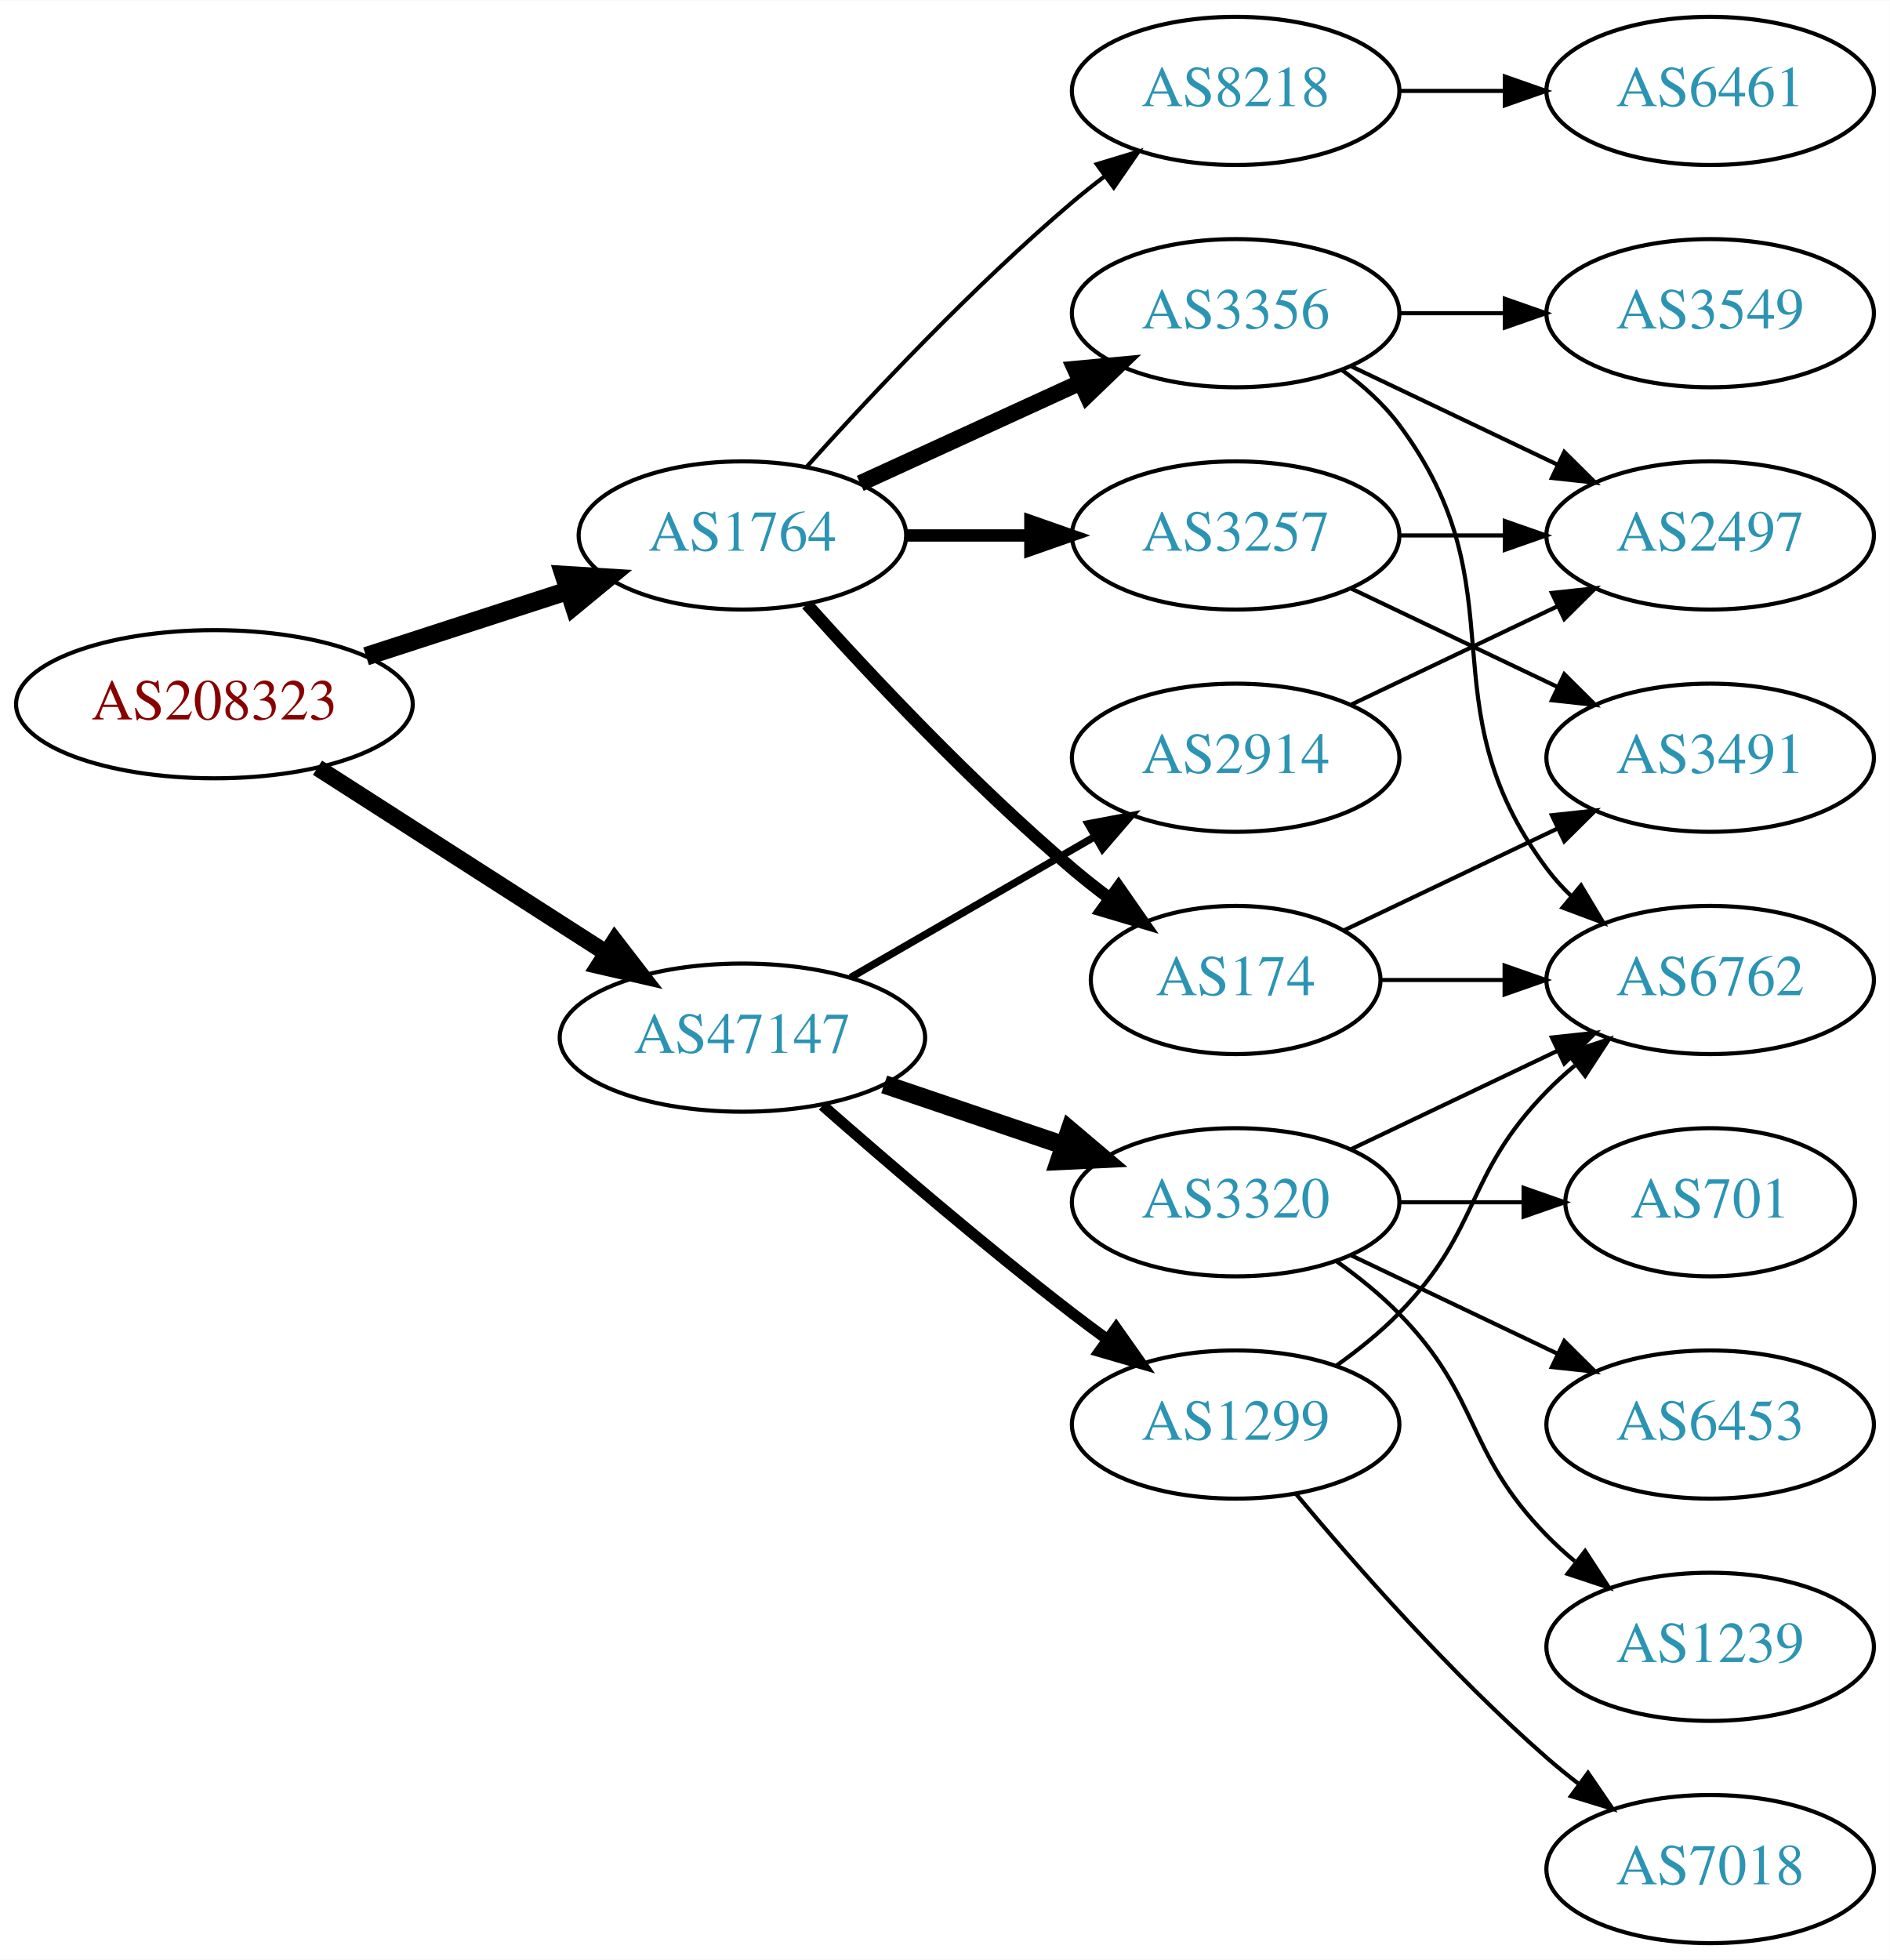
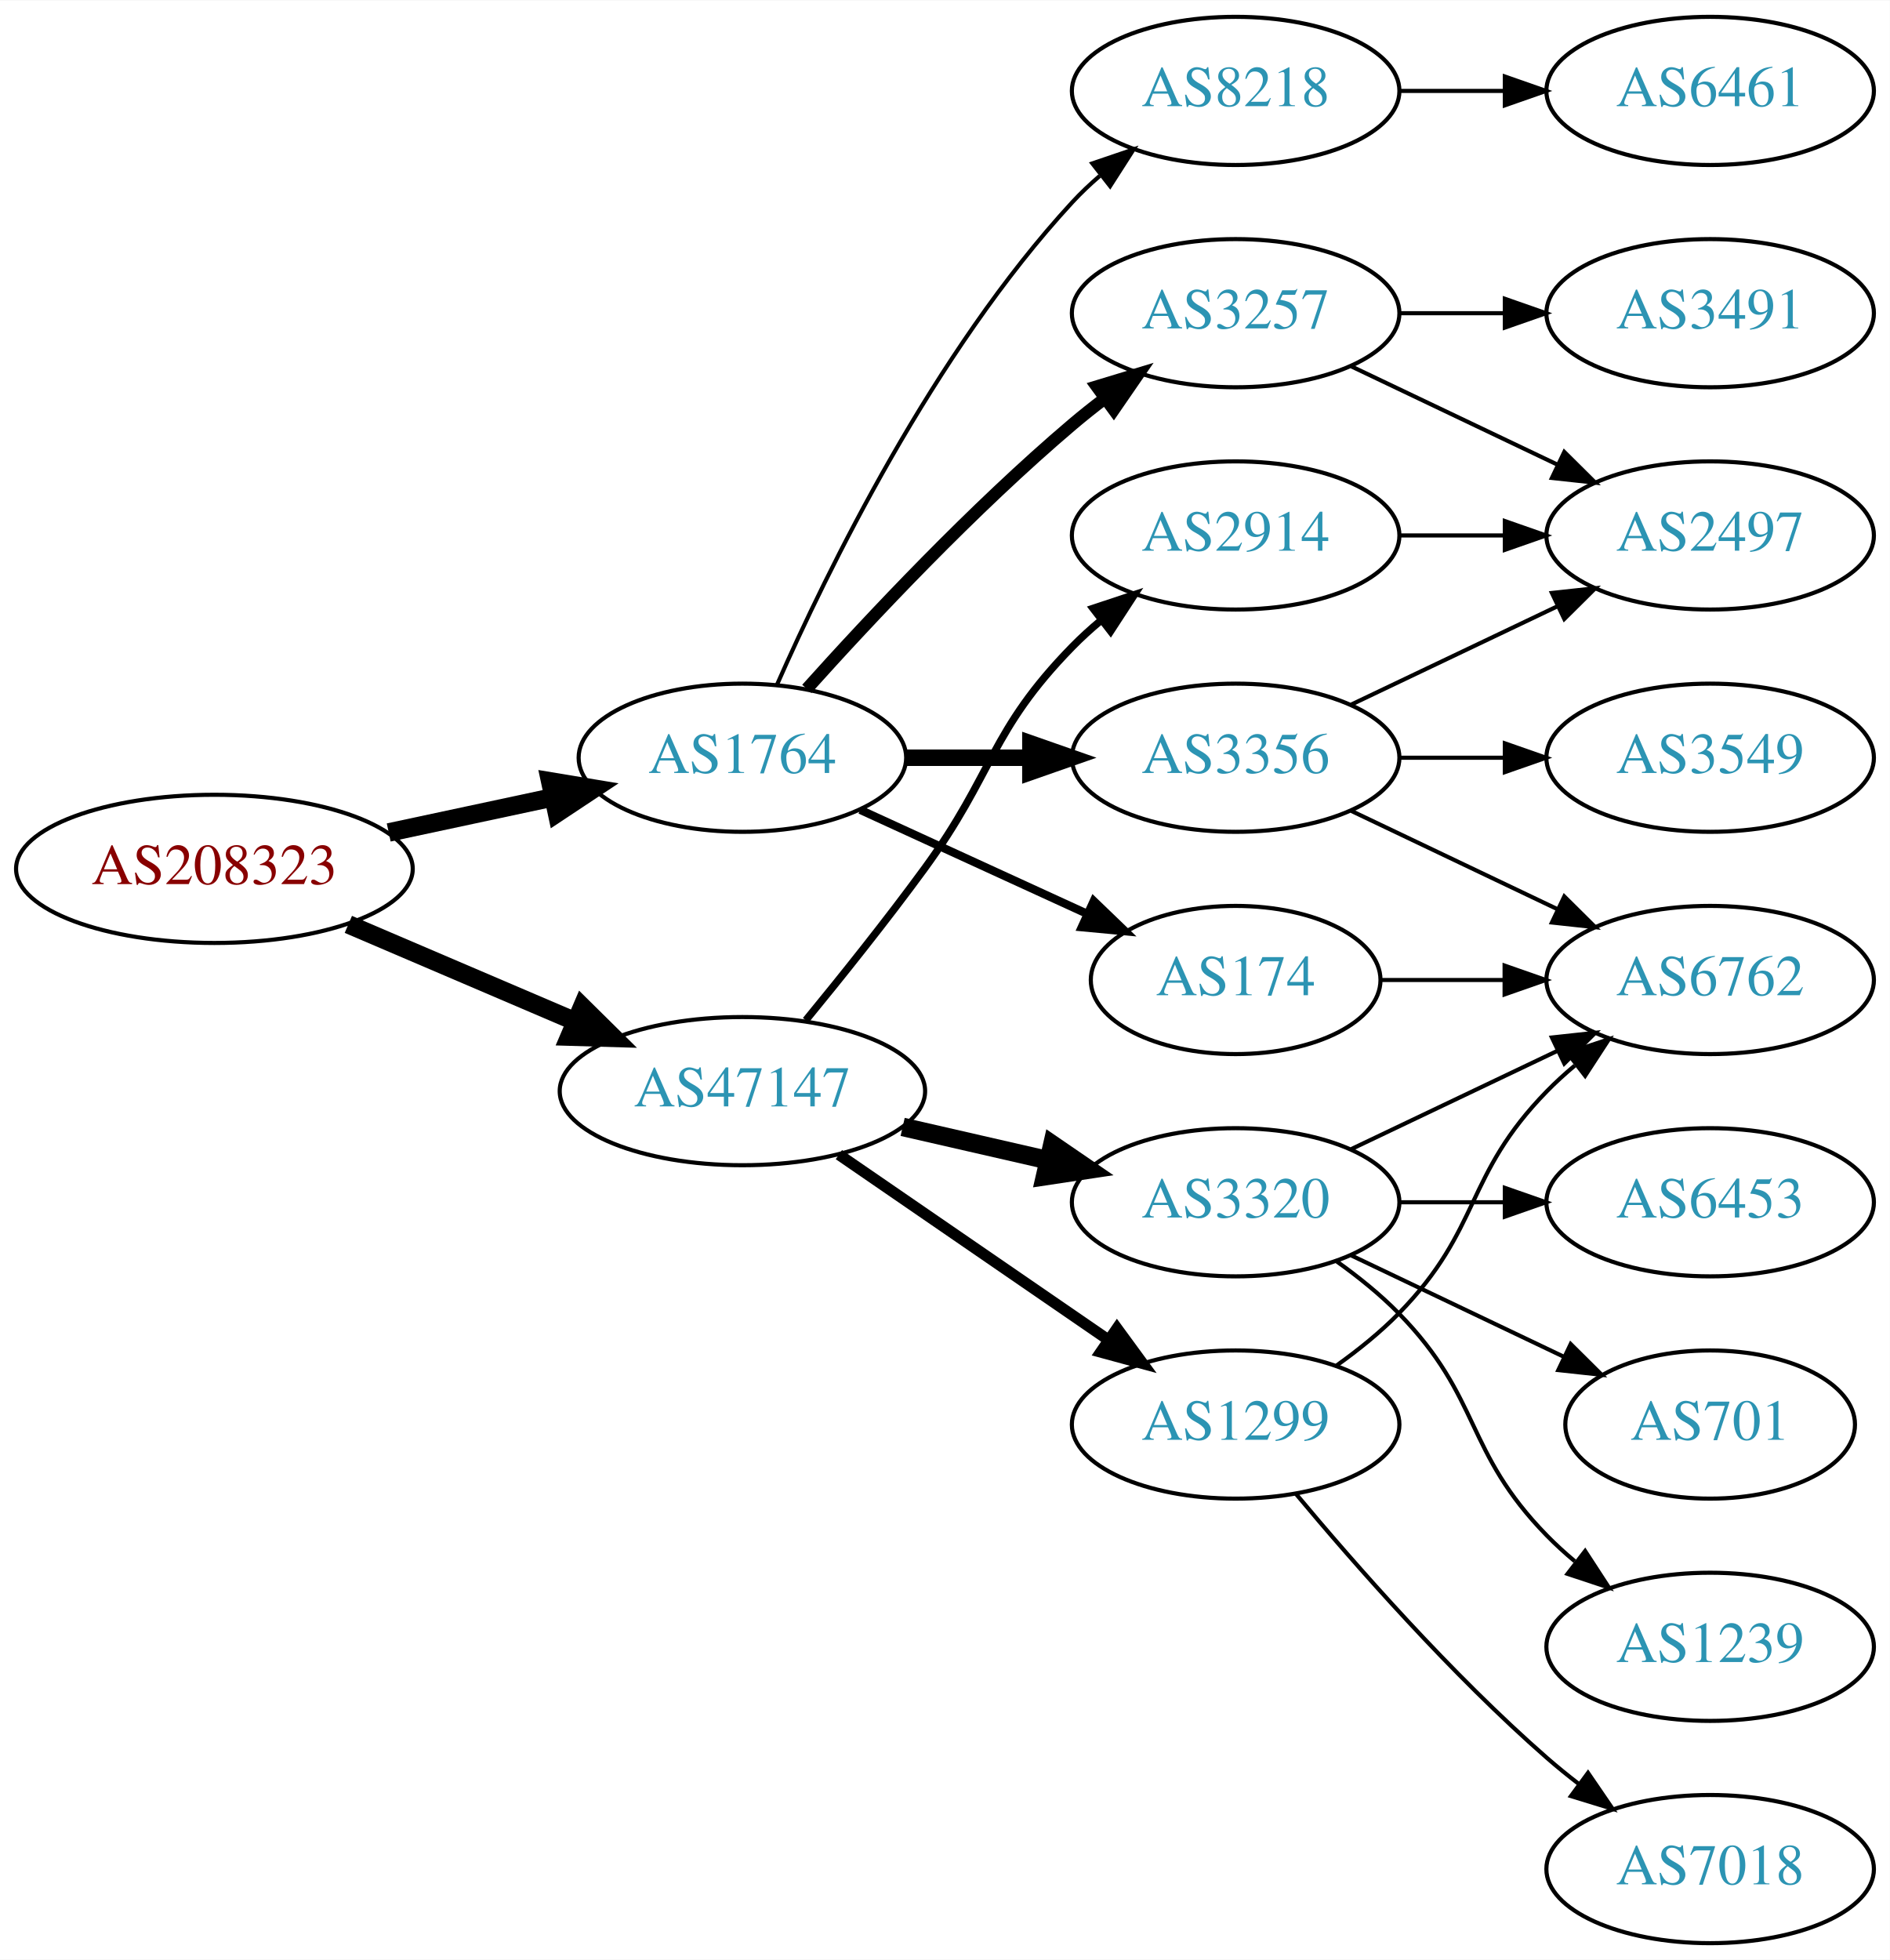
<svg xmlns="http://www.w3.org/2000/svg" xmlns:xlink="http://www.w3.org/1999/xlink" width="459pt" height="476pt" viewBox="0.00 0.00 459.17 476.00">
  <g id="graph0" class="graph" transform="scale(1 1) rotate(0) translate(4 472)">
    <polygon fill="white" stroke="none" points="-4,4 -4,-472 455.17,-472 455.17,4 -4,4" />
    <g id="node1" class="node">
      <g id="a_node1">
        <a xlink:href="/asn/208323" xlink:title="AS208323 ~ ZVR: 1254016365 [AT]">
-           <ellipse fill="#ffffff" stroke="black" cx="48.096" cy="-301" rx="48.192" ry="18" />
-           <text text-anchor="middle" x="48.096" y="-297.3" font-family="Times,serif" font-size="14.00" fill="#880000">AS208323</text>
+           <ellipse fill="#ffffff" stroke="black" cx="48.096" cy="-261" rx="48.192" ry="18" />
+           <text text-anchor="middle" x="48.096" y="-257.3" font-family="Times,serif" font-size="14.00" fill="#880000">AS208323</text>
        </a>
      </g>
    </g>
    <g id="node2" class="node">
      <g id="a_node2">
        <a xlink:href="/asn/1764" xlink:title="AS1764 ~ NEXTLAYER-AS [AT]">
-           <ellipse fill="#ffffff" stroke="black" cx="176.388" cy="-342" rx="39.794" ry="18" />
-           <text text-anchor="middle" x="176.388" y="-338.3" font-family="Times,serif" font-size="14.00" fill="#2c94b3">AS1764</text>
+           <ellipse fill="#ffffff" stroke="black" cx="176.388" cy="-288" rx="39.794" ry="18" />
+           <text text-anchor="middle" x="176.388" y="-284.3" font-family="Times,serif" font-size="14.00" fill="#2c94b3">AS1764</text>
        </a>
      </g>
    </g>
    <g id="edge1" class="edge">
-       <path fill="none" stroke="black" stroke-width="4.5" d="M84.948,-312.639C100.287,-317.619 118.287,-323.463 134.173,-328.62" />
-       <polygon fill="black" stroke="black" stroke-width="4.5" points="133.021,-332.386 143.748,-331.728 135.452,-324.895 133.021,-332.386" />
+       <path fill="none" stroke="black" stroke-width="4.5" d="M90.448,-269.841C103.163,-272.559 117.222,-275.565 130.181,-278.335" />
+       <polygon fill="black" stroke="black" stroke-width="4.5" points="129.69,-282.257 140.292,-280.497 131.336,-274.556 129.69,-282.257" />
    </g>
    <g id="node3" class="node">
      <g id="a_node3">
        <a xlink:href="/asn/47147" xlink:title="AS47147 ~ ANEXIA Internetdienstleistungs GmbH [AT]">
-           <ellipse fill="#ffffff" stroke="black" cx="176.388" cy="-220" rx="44.393" ry="18" />
-           <text text-anchor="middle" x="176.388" y="-216.3" font-family="Times,serif" font-size="14.00" fill="#2c94b3">AS47147</text>
+           <ellipse fill="#ffffff" stroke="black" cx="176.388" cy="-207" rx="44.393" ry="18" />
+           <text text-anchor="middle" x="176.388" y="-203.3" font-family="Times,serif" font-size="14.00" fill="#2c94b3">AS47147</text>
        </a>
      </g>
    </g>
    <g id="edge2" class="edge">
-       <path fill="none" stroke="black" stroke-width="4.091" d="M73.147,-285.574C93.024,-272.826 121.421,-254.613 143.246,-240.615" />
-       <polygon fill="black" stroke="black" stroke-width="4.091" points="145.368,-243.506 151.853,-235.095 141.503,-237.48 145.368,-243.506" />
+       <path fill="none" stroke="black" stroke-width="4.5" d="M80.639,-247.513C97.283,-240.396 117.873,-231.592 135.604,-224.011" />
+       <polygon fill="black" stroke="black" stroke-width="4.5" points="137.469,-227.495 145.116,-219.943 134.373,-220.255 137.469,-227.495" />
    </g>
    <g id="node4" class="node">
      <g id="a_node4">
        <a xlink:href="/asn/8218" xlink:title="AS8218 ~ legacy Neotelecoms [FR]">
          <ellipse fill="#ffffff" stroke="black" cx="296.23" cy="-450" rx="39.794" ry="18" />
          <text text-anchor="middle" x="296.23" y="-446.3" font-family="Times,serif" font-size="14.00" fill="#2c94b3">AS8218</text>
        </a>
      </g>
    </g>
    <g id="edge3" class="edge">
-       <path fill="none" stroke="black" d="M192.034,-358.725C207.334,-375.765 232.432,-402.523 256.584,-423 259.081,-425.117 261.741,-427.232 264.453,-429.293" />
-       <polygon fill="black" stroke="black" points="262.489,-432.194 272.629,-435.266 266.619,-426.541 262.489,-432.194" />
+       <path fill="none" stroke="black" d="M184.803,-305.761C196.872,-333.183 222.843,-386.473 256.584,-423 258.614,-425.198 260.853,-427.319 263.199,-429.34" />
+       <polygon fill="black" stroke="black" points="261.411,-432.386 271.443,-435.794 265.726,-426.874 261.411,-432.386" />
    </g>
    <g id="node5" class="node">
      <g id="a_node5">
-         <a xlink:href="/asn/3257" xlink:title="AS3257 ~ GTT [DE]">
-           <ellipse fill="#ffffff" stroke="black" cx="296.23" cy="-342" rx="39.794" ry="18" />
-           <text text-anchor="middle" x="296.23" y="-338.3" font-family="Times,serif" font-size="14.00" fill="#2c94b3">AS3257</text>
+         <a xlink:href="/asn/174" xlink:title="AS174 ~ Cogent Communications [US]">
+           <ellipse fill="#ffffff" stroke="black" cx="296.23" cy="-234" rx="35.194" ry="18" />
+           <text text-anchor="middle" x="296.23" y="-230.3" font-family="Times,serif" font-size="14.00" fill="#2c94b3">AS174</text>
        </a>
      </g>
    </g>
    <g id="edge4" class="edge">
-       <path fill="none" stroke="black" stroke-width="3" d="M216.3,-342C225.854,-342 236.203,-342 246.166,-342" />
-       <polygon fill="black" stroke="black" stroke-width="3" points="246.358,-345.5 256.358,-342 246.358,-338.5 246.358,-345.5" />
+       <path fill="none" stroke="black" stroke-width="2" d="M205.016,-275.339C221.433,-267.817 242.414,-258.202 260.011,-250.139" />
+       <polygon fill="black" stroke="black" stroke-width="2" points="261.755,-253.189 269.388,-245.842 258.839,-246.826 261.755,-253.189" />
    </g>
    <g id="node6" class="node">
      <g id="a_node6">
        <a xlink:href="/asn/3356" xlink:title="AS3356 ~ Level 3 Parent, LLC [US]">
-           <ellipse fill="#ffffff" stroke="black" cx="296.23" cy="-396" rx="39.794" ry="18" />
-           <text text-anchor="middle" x="296.23" y="-392.3" font-family="Times,serif" font-size="14.00" fill="#2c94b3">AS3356</text>
+           <ellipse fill="#ffffff" stroke="black" cx="296.23" cy="-288" rx="39.794" ry="18" />
+           <text text-anchor="middle" x="296.23" y="-284.3" font-family="Times,serif" font-size="14.00" fill="#2c94b3">AS3356</text>
        </a>
      </g>
    </g>
    <g id="edge5" class="edge">
-       <path fill="none" stroke="black" stroke-width="4" d="M205.016,-354.661C220.973,-361.973 241.244,-371.261 258.527,-379.181" />
-       <polygon fill="black" stroke="black" stroke-width="4" points="257.225,-382.435 267.774,-383.419 260.141,-376.071 257.225,-382.435" />
+       <path fill="none" stroke="black" stroke-width="4" d="M216.3,-288C225.854,-288 236.203,-288 246.166,-288" />
+       <polygon fill="black" stroke="black" stroke-width="4" points="246.358,-291.5 256.358,-288 246.358,-284.5 246.358,-291.5" />
    </g>
    <g id="node7" class="node">
      <g id="a_node7">
-         <a xlink:href="/asn/174" xlink:title="AS174 ~ Cogent Communications [US]">
-           <ellipse fill="#ffffff" stroke="black" cx="296.23" cy="-234" rx="35.194" ry="18" />
-           <text text-anchor="middle" x="296.23" y="-230.3" font-family="Times,serif" font-size="14.00" fill="#2c94b3">AS174</text>
+         <a xlink:href="/asn/3257" xlink:title="AS3257 ~ GTT [DE]">
+           <ellipse fill="#ffffff" stroke="black" cx="296.23" cy="-396" rx="39.794" ry="18" />
+           <text text-anchor="middle" x="296.23" y="-392.3" font-family="Times,serif" font-size="14.00" fill="#2c94b3">AS3257</text>
        </a>
      </g>
    </g>
    <g id="edge6" class="edge">
-       <path fill="none" stroke="black" stroke-width="3" d="M192.034,-325.275C207.334,-308.235 232.432,-281.477 256.584,-261 259.436,-258.582 262.501,-256.167 265.612,-253.831" />
-       <polygon fill="black" stroke="black" stroke-width="3" points="267.785,-256.578 273.84,-247.884 263.685,-250.905 267.785,-256.578" />
+       <path fill="none" stroke="black" stroke-width="3" d="M192.034,-304.725C207.334,-321.765 232.432,-348.523 256.584,-369 259.081,-371.117 261.741,-373.232 264.453,-375.293" />
+       <polygon fill="black" stroke="black" stroke-width="3" points="262.489,-378.194 272.629,-381.266 266.619,-372.541 262.489,-378.194" />
    </g>
    <g id="node13" class="node">
      <g id="a_node13">
-         <a xlink:href="/asn/2914" xlink:title="AS2914 ~ NTT America, Inc. [US]">
-           <ellipse fill="#ffffff" stroke="black" cx="296.23" cy="-288" rx="39.794" ry="18" />
-           <text text-anchor="middle" x="296.23" y="-284.3" font-family="Times,serif" font-size="14.00" fill="#2c94b3">AS2914</text>
-         </a>
-       </g>
-     </g>
-     <g id="edge15" class="edge">
-       <path fill="none" stroke="black" stroke-width="1.8" d="M202.668,-234.588C219.987,-244.582 243.138,-257.941 261.954,-268.799" />
-       <polygon fill="black" stroke="black" stroke-width="1.8" points="260.388,-271.935 270.799,-273.902 263.886,-265.872 260.388,-271.935" />
+         <a xlink:href="/asn/1299" xlink:title="AS1299 ~ Telia Carrier [EU]">
+           <ellipse fill="#ffffff" stroke="black" cx="296.23" cy="-126" rx="39.794" ry="18" />
+           <text text-anchor="middle" x="296.23" y="-122.3" font-family="Times,serif" font-size="14.00" fill="#2c94b3">AS1299</text>
+         </a>
+       </g>
+     </g>
+     <g id="edge14" class="edge">
+       <path fill="none" stroke="black" stroke-width="2.7" d="M199.83,-191.574C218.412,-178.802 244.972,-160.545 265.352,-146.537" />
+       <polygon fill="black" stroke="black" stroke-width="2.7" points="267.408,-149.371 273.666,-140.822 263.443,-143.602 267.408,-149.371" />
    </g>
    <g id="node14" class="node">
      <g id="a_node14">
        <a xlink:href="/asn/3320" xlink:title="AS3320 ~ DTAG [DE]">
          <ellipse fill="#ffffff" stroke="black" cx="296.23" cy="-180" rx="39.794" ry="18" />
          <text text-anchor="middle" x="296.23" y="-176.3" font-family="Times,serif" font-size="14.00" fill="#2c94b3">AS3320</text>
        </a>
      </g>
    </g>
-     <g id="edge16" class="edge">
-       <path fill="none" stroke="black" stroke-width="4.5" d="M210.841,-208.645C224.442,-204.028 240.284,-198.651 254.546,-193.81" />
-       <polygon fill="black" stroke="black" stroke-width="4.5" points="255.915,-197.503 264.119,-190.56 253.384,-190.046 255.915,-197.503" />
+     <g id="edge15" class="edge">
+       <path fill="none" stroke="black" stroke-width="4.5" d="M215.322,-198.308C226.563,-195.733 238.976,-192.889 250.599,-190.226" />
+       <polygon fill="black" stroke="black" stroke-width="4.5" points="251.692,-194.015 260.56,-187.943 249.934,-186.339 251.692,-194.015" />
    </g>
    <g id="node15" class="node">
      <g id="a_node15">
-         <a xlink:href="/asn/1299" xlink:title="AS1299 ~ Telia Carrier [EU]">
-           <ellipse fill="#ffffff" stroke="black" cx="296.23" cy="-126" rx="39.794" ry="18" />
-           <text text-anchor="middle" x="296.23" y="-122.3" font-family="Times,serif" font-size="14.00" fill="#2c94b3">AS1299</text>
-         </a>
-       </g>
-     </g>
-     <g id="edge17" class="edge">
-       <path fill="none" stroke="black" stroke-width="2.7" d="M195.866,-203.527C211.666,-189.648 235.176,-169.477 256.584,-153 259.326,-150.889 262.217,-148.739 265.132,-146.62" />
-       <polygon fill="black" stroke="black" stroke-width="2.7" points="267.199,-149.445 273.31,-140.791 263.135,-143.745 267.199,-149.445" />
+         <a xlink:href="/asn/2914" xlink:title="AS2914 ~ NTT America, Inc. [US]">
+           <ellipse fill="#ffffff" stroke="black" cx="296.23" cy="-342" rx="39.794" ry="18" />
+           <text text-anchor="middle" x="296.23" y="-338.3" font-family="Times,serif" font-size="14.00" fill="#2c94b3">AS2914</text>
+         </a>
+       </g>
+     </g>
+     <g id="edge16" class="edge">
+       <path fill="none" stroke="black" stroke-width="1.8" d="M191.785,-224.211C200.377,-234.673 211.372,-248.401 220.584,-261 237.609,-284.284 236.411,-294.383 256.584,-315 258.676,-317.139 260.96,-319.218 263.337,-321.21" />
+       <polygon fill="black" stroke="black" stroke-width="1.8" points="261.58,-324.275 271.636,-327.611 265.855,-318.732 261.58,-324.275" />
    </g>
    <g id="node8" class="node">
      <g id="a_node8">
        <a xlink:href="/asn/6461" xlink:title="AS6461 ~ Zayo Bandwidth [US]">
          <ellipse fill="#ffffff" stroke="black" cx="411.523" cy="-450" rx="39.794" ry="18" />
          <text text-anchor="middle" x="411.523" y="-446.3" font-family="Times,serif" font-size="14.00" fill="#2c94b3">AS6461</text>
        </a>
      </g>
    </g>
    <g id="edge7" class="edge">
      <path fill="none" stroke="black" d="M335.902,-450C344.105,-450 352.869,-450 361.401,-450" />
      <polygon fill="black" stroke="black" points="361.641,-453.5 371.641,-450 361.641,-446.5 361.641,-453.5" />
    </g>
+     <g id="node12" class="node">
+       <g id="a_node12">
+         <a xlink:href="/asn/6762" xlink:title="AS6762 ~ TELECOM ITALIA SPARKLE S.p.A. [IT]">
+           <ellipse fill="#ffffff" stroke="black" cx="411.523" cy="-234" rx="39.794" ry="18" />
+           <text text-anchor="middle" x="411.523" y="-230.3" font-family="Times,serif" font-size="14.00" fill="#2c94b3">AS6762</text>
+         </a>
+       </g>
+     </g>
+     <g id="edge13" class="edge">
+       <path fill="none" stroke="black" d="M331.529,-234C340.906,-234 351.257,-234 361.291,-234" />
+       <polygon fill="black" stroke="black" points="361.58,-237.5 371.58,-234 361.58,-230.5 361.58,-237.5" />
+     </g>
    <g id="node9" class="node">
      <g id="a_node9">
        <a xlink:href="/asn/2497" xlink:title="AS2497 ~ Internet Initiative Japan Inc. [JP]">
          <ellipse fill="#ffffff" stroke="black" cx="411.523" cy="-342" rx="39.794" ry="18" />
          <text text-anchor="middle" x="411.523" y="-338.3" font-family="Times,serif" font-size="14.00" fill="#2c94b3">AS2497</text>
        </a>
      </g>
    </g>
+     <g id="edge10" class="edge">
+       <path fill="none" stroke="black" d="M324.367,-300.934C339.361,-308.081 358.182,-317.052 374.405,-324.785" />
+       <polygon fill="black" stroke="black" points="373.075,-328.028 383.608,-329.171 376.087,-321.709 373.075,-328.028" />
+     </g>
+     <g id="node11" class="node">
+       <g id="a_node11">
+         <a xlink:href="/asn/3549" xlink:title="AS3549 ~ Level 3 Parent, LLC [US]">
+           <ellipse fill="#ffffff" stroke="black" cx="411.523" cy="-288" rx="39.794" ry="18" />
+           <text text-anchor="middle" x="411.523" y="-284.3" font-family="Times,serif" font-size="14.00" fill="#2c94b3">AS3549</text>
+         </a>
+       </g>
+     </g>
+     <g id="edge11" class="edge">
+       <path fill="none" stroke="black" d="M335.902,-288C344.105,-288 352.869,-288 361.401,-288" />
+       <polygon fill="black" stroke="black" points="361.641,-291.5 371.641,-288 361.641,-284.5 361.641,-291.5" />
+     </g>
+     <g id="edge12" class="edge">
+       <path fill="none" stroke="black" d="M324.367,-275.066C339.361,-267.919 358.182,-258.948 374.405,-251.215" />
+       <polygon fill="black" stroke="black" points="376.087,-254.291 383.608,-246.829 373.075,-247.972 376.087,-254.291" />
+     </g>
    <g id="edge8" class="edge">
-       <path fill="none" stroke="black" d="M335.902,-342C344.105,-342 352.869,-342 361.401,-342" />
-       <polygon fill="black" stroke="black" points="361.641,-345.5 371.641,-342 361.641,-338.5 361.641,-345.5" />
+       <path fill="none" stroke="black" d="M324.367,-383.066C339.361,-375.919 358.182,-366.948 374.405,-359.215" />
+       <polygon fill="black" stroke="black" points="376.087,-362.291 383.608,-354.829 373.075,-355.972 376.087,-362.291" />
    </g>
    <g id="node10" class="node">
      <g id="a_node10">
        <a xlink:href="/asn/3491" xlink:title="AS3491 ~ PCCW Global, Inc. [US]">
-           <ellipse fill="#ffffff" stroke="black" cx="411.523" cy="-288" rx="39.794" ry="18" />
-           <text text-anchor="middle" x="411.523" y="-284.3" font-family="Times,serif" font-size="14.00" fill="#2c94b3">AS3491</text>
+           <ellipse fill="#ffffff" stroke="black" cx="411.523" cy="-396" rx="39.794" ry="18" />
+           <text text-anchor="middle" x="411.523" y="-392.3" font-family="Times,serif" font-size="14.00" fill="#2c94b3">AS3491</text>
        </a>
      </g>
    </g>
    <g id="edge9" class="edge">
-       <path fill="none" stroke="black" d="M324.367,-329.066C339.361,-321.919 358.182,-312.948 374.405,-305.215" />
-       <polygon fill="black" stroke="black" points="376.087,-308.291 383.608,-300.829 373.075,-301.972 376.087,-308.291" />
-     </g>
-     <g id="edge12" class="edge">
-       <path fill="none" stroke="black" d="M324.367,-383.066C339.361,-375.919 358.182,-366.948 374.405,-359.215" />
-       <polygon fill="black" stroke="black" points="376.087,-362.291 383.608,-354.829 373.075,-355.972 376.087,-362.291" />
-     </g>
-     <g id="node11" class="node">
-       <g id="a_node11">
-         <a xlink:href="/asn/3549" xlink:title="AS3549 ~ Level 3 Parent, LLC [US]">
-           <ellipse fill="#ffffff" stroke="black" cx="411.523" cy="-396" rx="39.794" ry="18" />
-           <text text-anchor="middle" x="411.523" y="-392.3" font-family="Times,serif" font-size="14.00" fill="#2c94b3">AS3549</text>
-         </a>
-       </g>
-     </g>
-     <g id="edge10" class="edge">
      <path fill="none" stroke="black" d="M335.902,-396C344.105,-396 352.869,-396 361.401,-396" />
      <polygon fill="black" stroke="black" points="361.641,-399.5 371.641,-396 361.641,-392.5 361.641,-399.5" />
    </g>
-     <g id="node12" class="node">
-       <g id="a_node12">
-         <a xlink:href="/asn/6762" xlink:title="AS6762 ~ TELECOM ITALIA SPARKLE S.p.A. [IT]">
-           <ellipse fill="#ffffff" stroke="black" cx="411.523" cy="-234" rx="39.794" ry="18" />
-           <text text-anchor="middle" x="411.523" y="-230.3" font-family="Times,serif" font-size="14.00" fill="#2c94b3">AS6762</text>
-         </a>
-       </g>
-     </g>
-     <g id="edge11" class="edge">
-       <path fill="none" stroke="black" d="M322.161,-382.118C327.237,-378.389 332.155,-373.984 335.877,-369 366.148,-328.458 341.605,-301.542 371.877,-261 373.621,-258.664 375.628,-256.455 377.792,-254.383" />
-       <polygon fill="black" stroke="black" points="380.151,-256.973 385.592,-247.882 375.67,-251.595 380.151,-256.973" />
-     </g>
-     <g id="edge13" class="edge">
-       <path fill="none" stroke="black" d="M322.655,-246.119C337.958,-253.413 357.681,-262.814 374.563,-270.86" />
-       <polygon fill="black" stroke="black" points="373.071,-274.026 383.604,-275.169 376.082,-267.707 373.071,-274.026" />
-     </g>
-     <g id="edge14" class="edge">
-       <path fill="none" stroke="black" d="M331.529,-234C340.906,-234 351.257,-234 361.291,-234" />
-       <polygon fill="black" stroke="black" points="361.58,-237.5 371.58,-234 361.58,-230.5 361.58,-237.5" />
+     <g id="edge17" class="edge">
+       <path fill="none" stroke="black" d="M320.824,-140.389C326.08,-144.148 331.412,-148.437 335.877,-153 356.049,-173.617 351.704,-186.383 371.877,-207 373.969,-209.139 376.253,-211.218 378.63,-213.21" />
+       <polygon fill="black" stroke="black" points="376.873,-216.275 386.929,-219.611 381.148,-210.732 376.873,-216.275" />
+     </g>
+     <g id="node16" class="node">
+       <g id="a_node16">
+         <a xlink:href="/asn/7018" xlink:title="AS7018 ~ AT&amp;T Services, Inc. [US]">
+           <ellipse fill="#ffffff" stroke="black" cx="411.523" cy="-18" rx="39.794" ry="18" />
+           <text text-anchor="middle" x="411.523" y="-14.3" font-family="Times,serif" font-size="14.00" fill="#2c94b3">AS7018</text>
+         </a>
+       </g>
    </g>
    <g id="edge18" class="edge">
-       <path fill="none" stroke="black" d="M324.367,-300.934C339.361,-308.081 358.182,-317.052 374.405,-324.785" />
-       <polygon fill="black" stroke="black" points="373.075,-328.028 383.608,-329.171 376.087,-321.709 373.075,-328.028" />
-     </g>
-     <g id="edge20" class="edge">
+       <path fill="none" stroke="black" d="M310.86,-109.183C325.143,-92.071 348.689,-65.255 371.877,-45 374.342,-42.846 376.981,-40.706 379.678,-38.628" />
+       <polygon fill="black" stroke="black" points="381.851,-41.375 387.832,-32.63 377.703,-35.736 381.851,-41.375" />
+     </g>
+     <g id="edge21" class="edge">
      <path fill="none" stroke="black" d="M324.367,-192.934C339.361,-200.081 358.182,-209.052 374.405,-216.785" />
      <polygon fill="black" stroke="black" points="373.075,-220.028 383.608,-221.171 376.087,-213.709 373.075,-220.028" />
-     </g>
-     <g id="node16" class="node">
-       <g id="a_node16">
-         <a xlink:href="/asn/701" xlink:title="AS701 ~ UUNET [US]">
-           <ellipse fill="#ffffff" stroke="black" cx="411.523" cy="-180" rx="35.194" ry="18" />
-           <text text-anchor="middle" x="411.523" y="-176.3" font-family="Times,serif" font-size="14.00" fill="#2c94b3">AS701</text>
-         </a>
-       </g>
-     </g>
-     <g id="edge19" class="edge">
-       <path fill="none" stroke="black" d="M335.902,-180C345.608,-180 356.098,-180 366.061,-180" />
-       <polygon fill="black" stroke="black" points="366.198,-183.5 376.198,-180 366.198,-176.5 366.198,-183.5" />
    </g>
    <g id="node17" class="node">
      <g id="a_node17">
        <a xlink:href="/asn/6453" xlink:title="AS6453 ~ TATA COMMUNICATIONS (AMERICA) INC [US]">
-           <ellipse fill="#ffffff" stroke="black" cx="411.523" cy="-126" rx="39.794" ry="18" />
-           <text text-anchor="middle" x="411.523" y="-122.3" font-family="Times,serif" font-size="14.00" fill="#2c94b3">AS6453</text>
-         </a>
-       </g>
-     </g>
-     <g id="edge21" class="edge">
-       <path fill="none" stroke="black" d="M324.367,-167.066C339.361,-159.919 358.182,-150.948 374.405,-143.215" />
-       <polygon fill="black" stroke="black" points="376.087,-146.291 383.608,-138.829 373.075,-139.972 376.087,-146.291" />
+           <ellipse fill="#ffffff" stroke="black" cx="411.523" cy="-180" rx="39.794" ry="18" />
+           <text text-anchor="middle" x="411.523" y="-176.3" font-family="Times,serif" font-size="14.00" fill="#2c94b3">AS6453</text>
+         </a>
+       </g>
+     </g>
+     <g id="edge19" class="edge">
+       <path fill="none" stroke="black" d="M335.902,-180C344.105,-180 352.869,-180 361.401,-180" />
+       <polygon fill="black" stroke="black" points="361.641,-183.5 371.641,-180 361.641,-176.5 361.641,-183.5" />
    </g>
    <g id="node18" class="node">
      <g id="a_node18">
+         <a xlink:href="/asn/701" xlink:title="AS701 ~ UUNET [US]">
+           <ellipse fill="#ffffff" stroke="black" cx="411.523" cy="-126" rx="35.194" ry="18" />
+           <text text-anchor="middle" x="411.523" y="-122.3" font-family="Times,serif" font-size="14.00" fill="#2c94b3">AS701</text>
+         </a>
+       </g>
+     </g>
+     <g id="edge20" class="edge">
+       <path fill="none" stroke="black" d="M324.367,-167.066C339.798,-159.71 359.284,-150.423 375.819,-142.541" />
+       <polygon fill="black" stroke="black" points="377.64,-145.551 385.161,-138.089 374.628,-139.232 377.64,-145.551" />
+     </g>
+     <g id="node19" class="node">
+       <g id="a_node19">
        <a xlink:href="/asn/1239" xlink:title="AS1239 ~ Sprint [US]">
          <ellipse fill="#ffffff" stroke="black" cx="411.523" cy="-72" rx="39.794" ry="18" />
          <text text-anchor="middle" x="411.523" y="-68.3" font-family="Times,serif" font-size="14.00" fill="#2c94b3">AS1239</text>
        </a>
      </g>
    </g>
    <g id="edge22" class="edge">
      <path fill="none" stroke="black" d="M320.824,-165.611C326.08,-161.852 331.412,-157.563 335.877,-153 356.049,-132.383 351.704,-119.617 371.877,-99 373.969,-96.861 376.253,-94.782 378.63,-92.79" />
      <polygon fill="black" stroke="black" points="381.148,-95.268 386.929,-86.389 376.873,-89.725 381.148,-95.268" />
    </g>
    <g id="edge23" class="edge">
-       <path fill="none" stroke="black" d="M320.824,-140.389C326.08,-144.148 331.412,-148.437 335.877,-153 356.049,-173.617 351.704,-186.383 371.877,-207 373.969,-209.139 376.253,-211.218 378.63,-213.21" />
-       <polygon fill="black" stroke="black" points="376.873,-216.275 386.929,-219.611 381.148,-210.732 376.873,-216.275" />
-     </g>
-     <g id="node19" class="node">
-       <g id="a_node19">
-         <a xlink:href="/asn/7018" xlink:title="AS7018 ~ AT&amp;T Services, Inc. [US]">
-           <ellipse fill="#ffffff" stroke="black" cx="411.523" cy="-18" rx="39.794" ry="18" />
-           <text text-anchor="middle" x="411.523" y="-14.3" font-family="Times,serif" font-size="14.00" fill="#2c94b3">AS7018</text>
-         </a>
-       </g>
-     </g>
-     <g id="edge24" class="edge">
-       <path fill="none" stroke="black" d="M310.86,-109.183C325.143,-92.071 348.689,-65.255 371.877,-45 374.342,-42.846 376.981,-40.706 379.678,-38.628" />
-       <polygon fill="black" stroke="black" points="381.851,-41.375 387.832,-32.63 377.703,-35.736 381.851,-41.375" />
+       <path fill="none" stroke="black" d="M335.902,-342C344.105,-342 352.869,-342 361.401,-342" />
+       <polygon fill="black" stroke="black" points="361.641,-345.5 371.641,-342 361.641,-338.5 361.641,-345.5" />
    </g>
  </g>
</svg>
